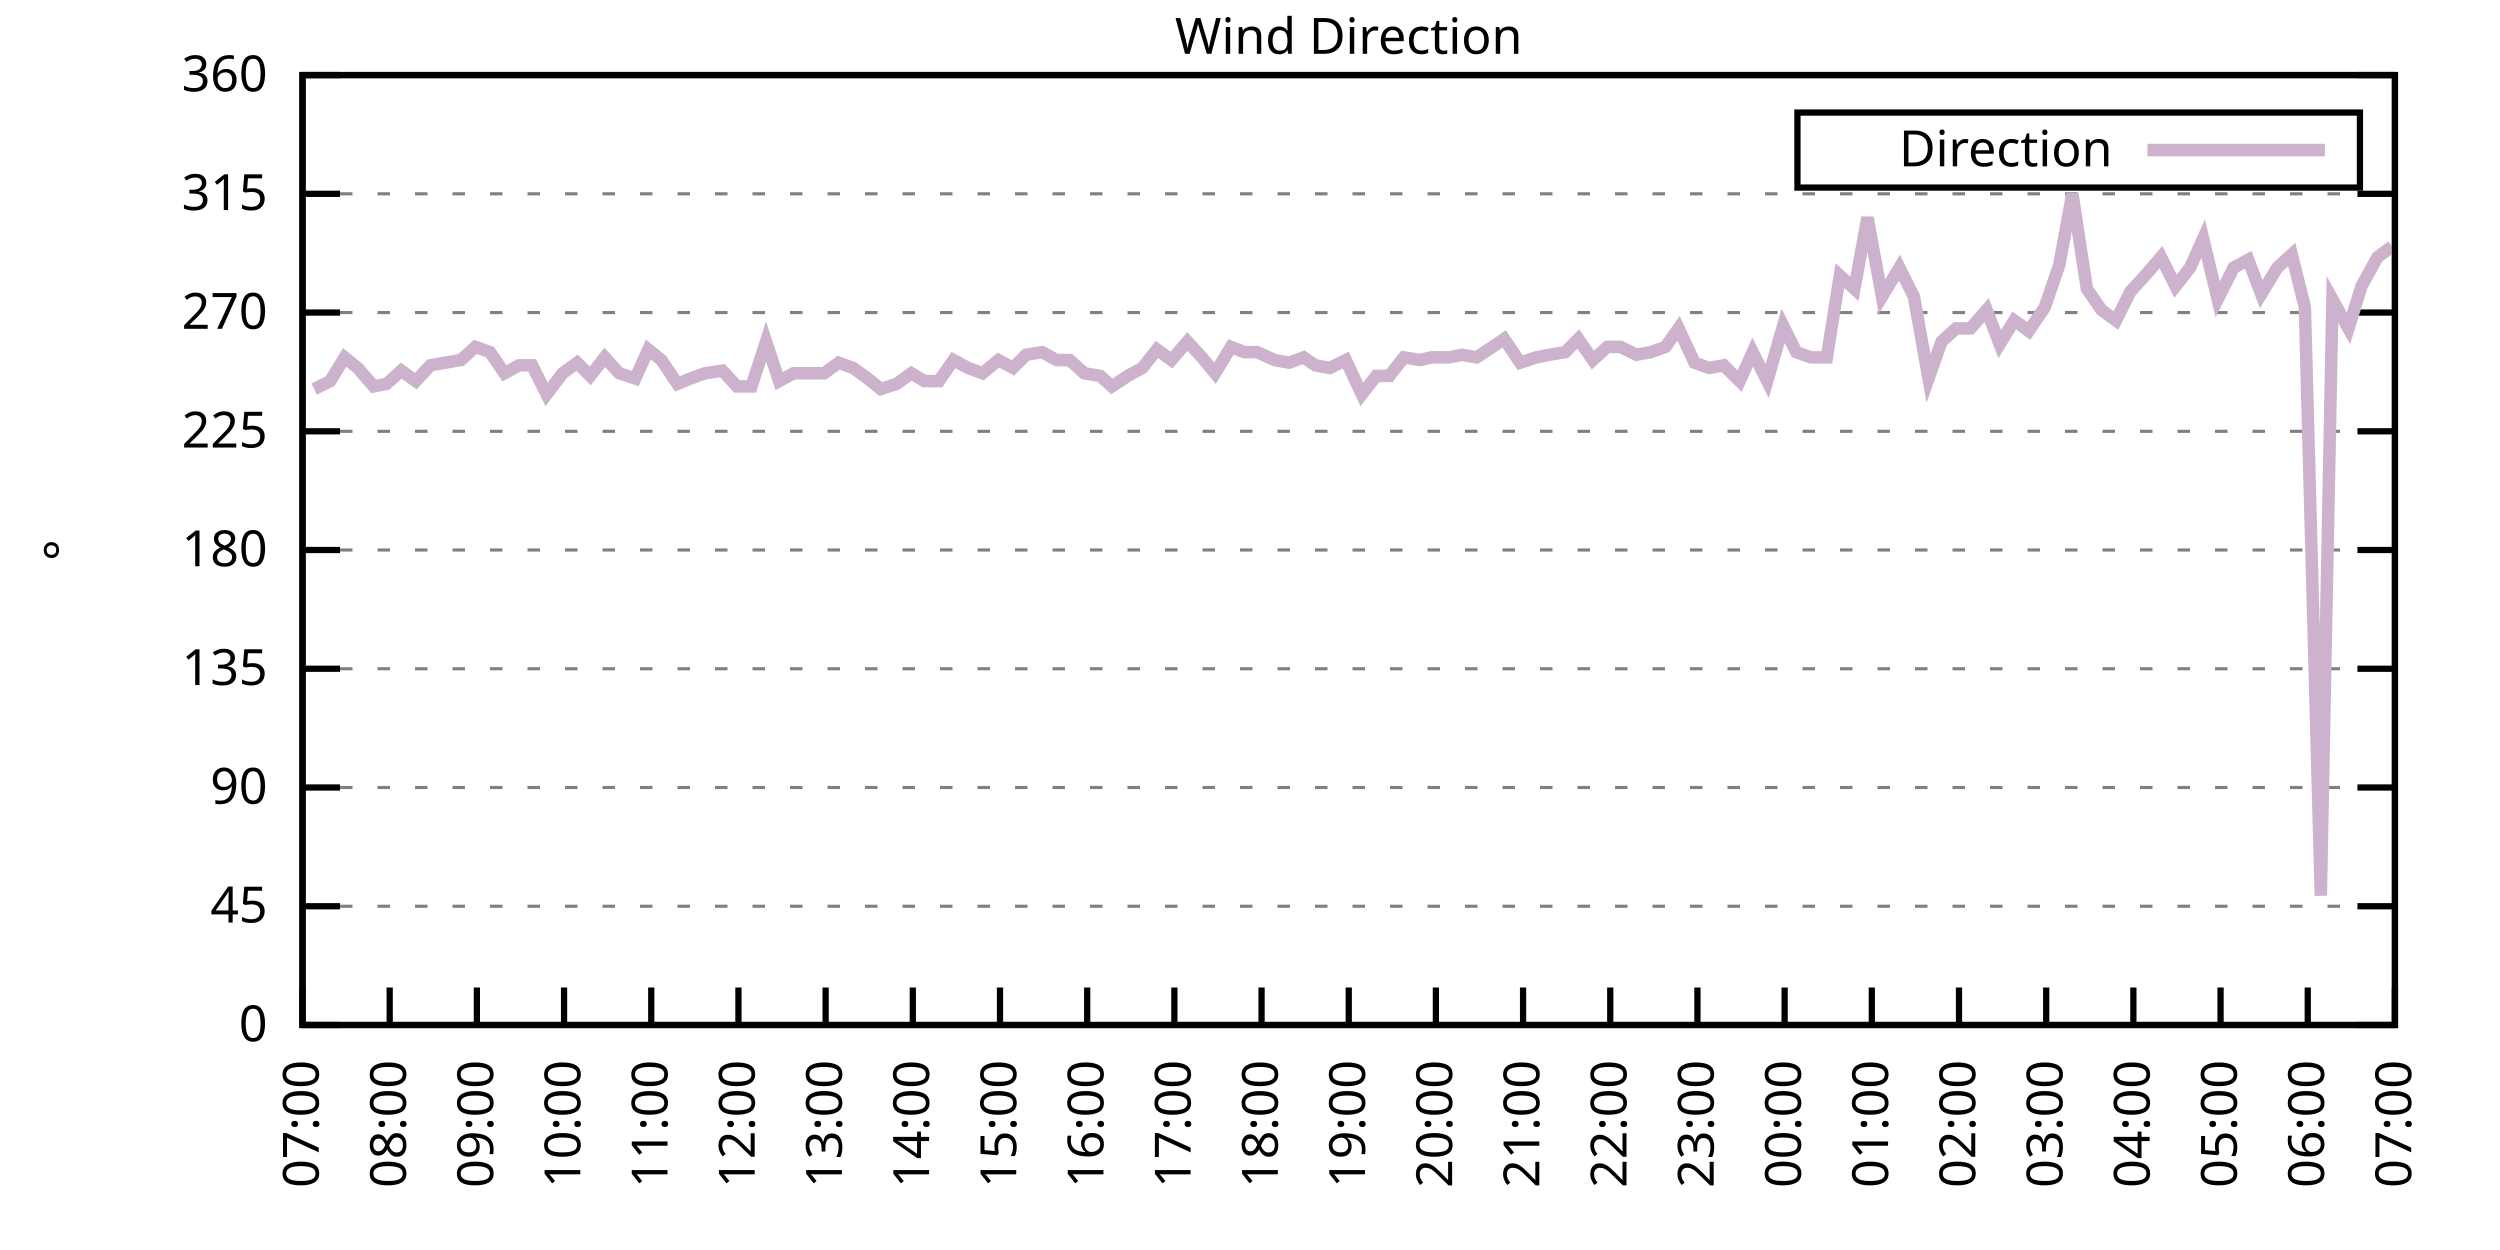
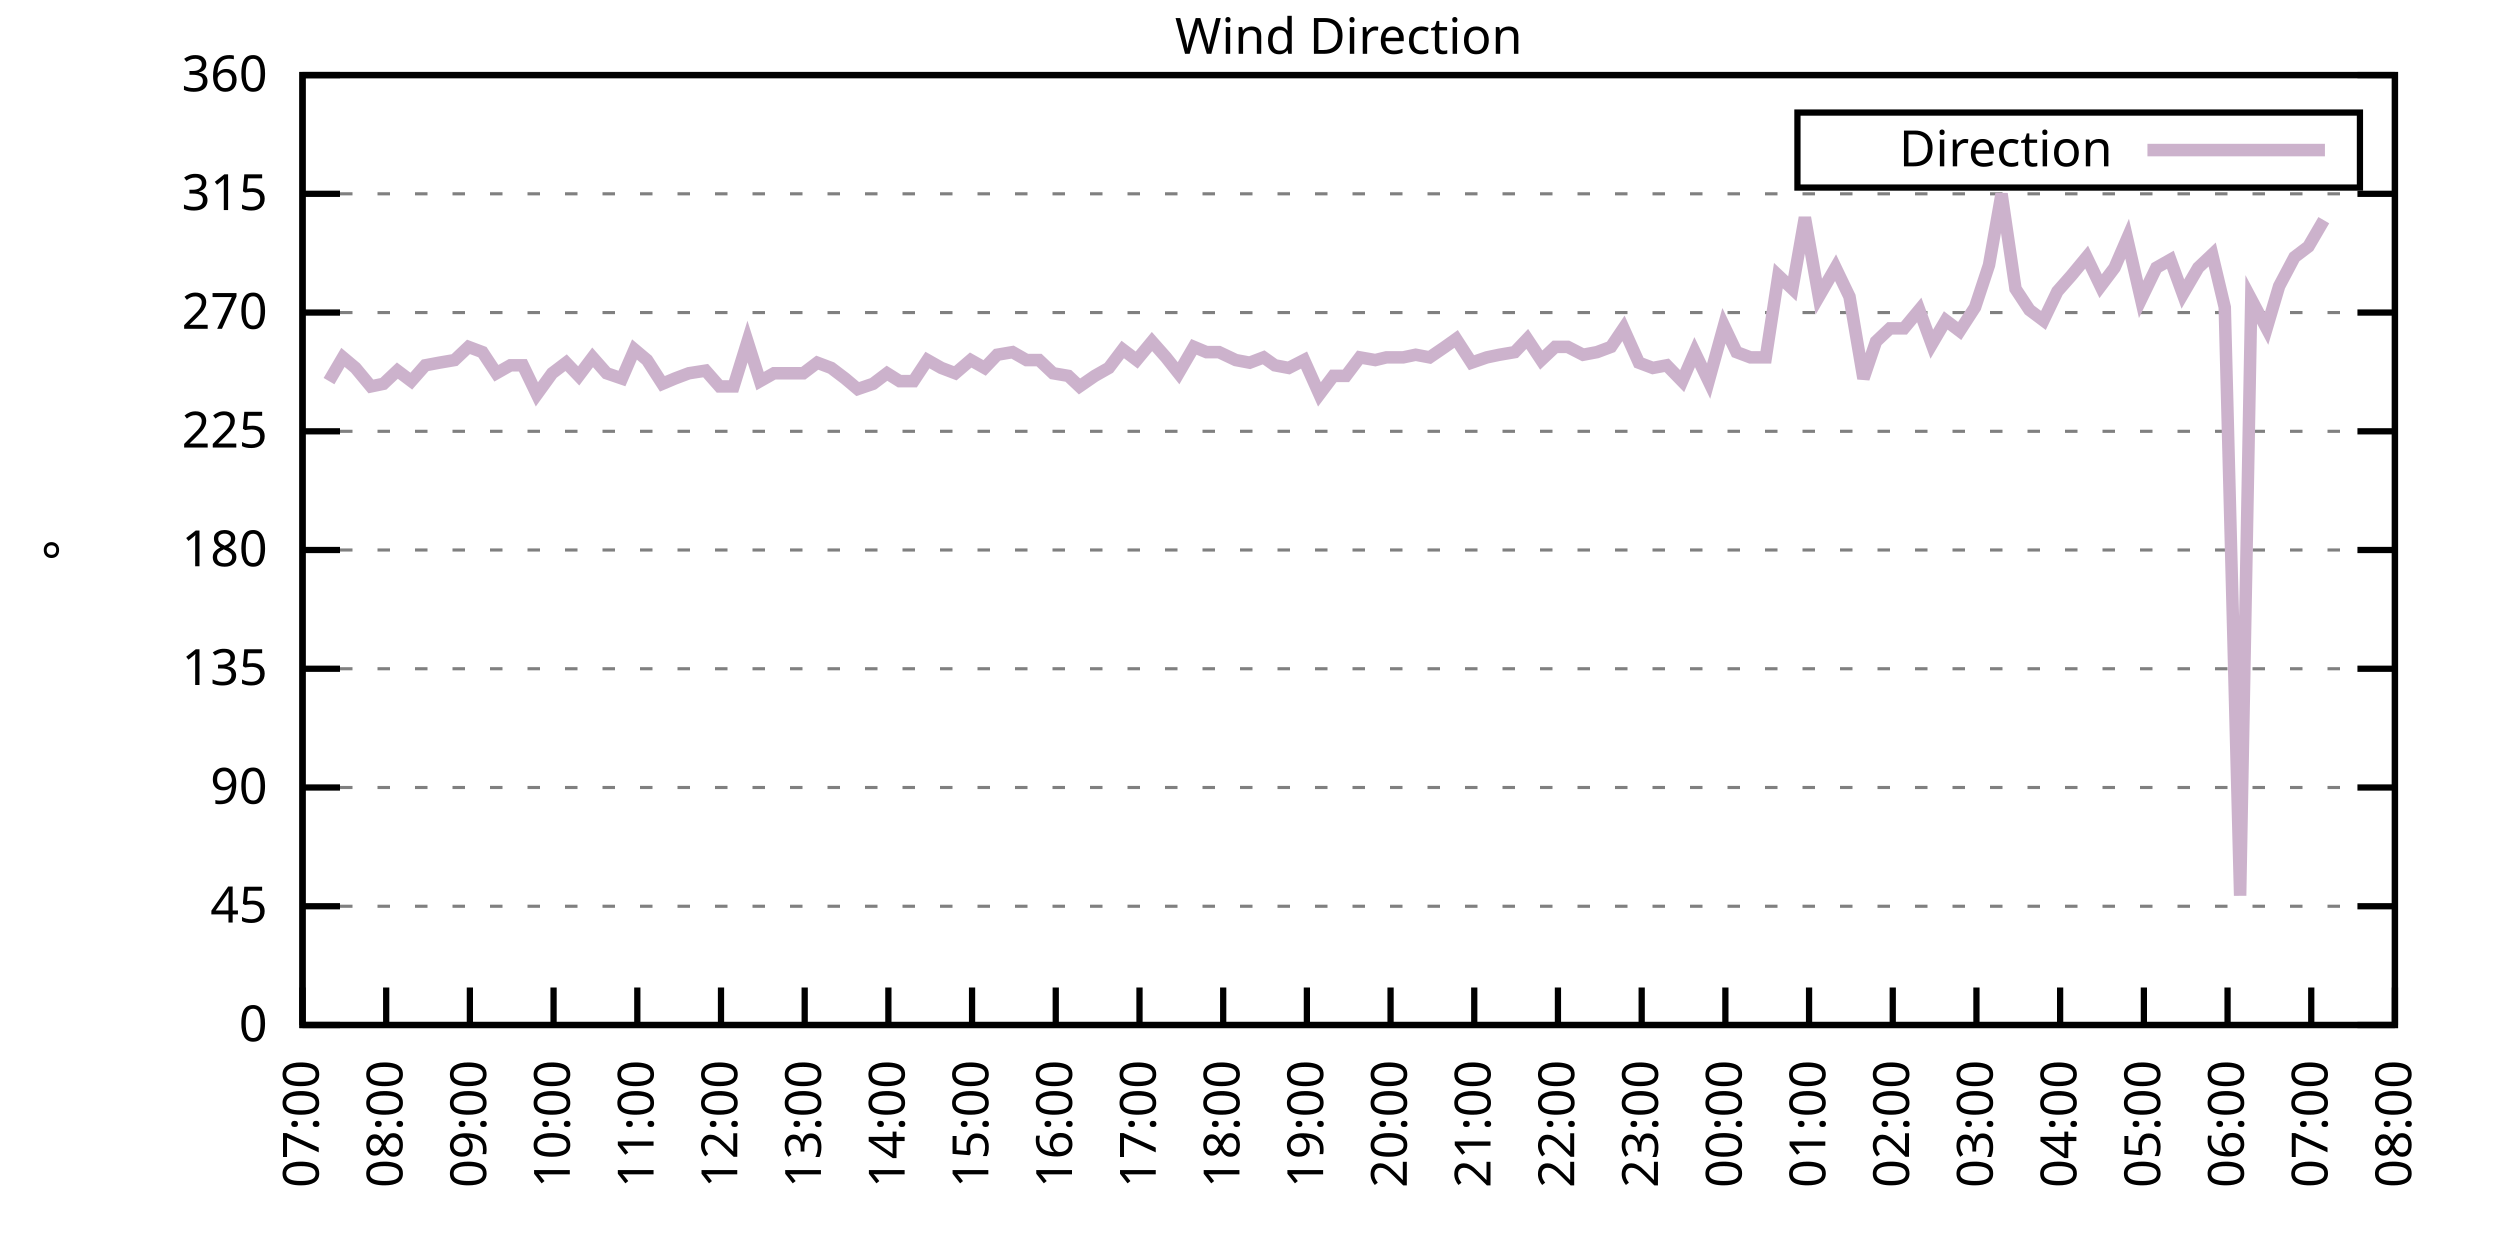
<svg xmlns="http://www.w3.org/2000/svg" xmlns:xlink="http://www.w3.org/1999/xlink" width="400" height="200" viewBox="0 0 400 200">
  <g id="gnuplot_canvas">
    <rect x="0" y="0" width="400" height="200" fill="none" />
    <defs>
      <circle id="gpDot" r="0.5" stroke-width="0.5" stroke="currentColor" />
      <path id="gpPt0" stroke-width="0.333" stroke="currentColor" d="M-1,0 h2 M0,-1 v2" />
      <path id="gpPt1" stroke-width="0.333" stroke="currentColor" d="M-1,-1 L1,1 M1,-1 L-1,1" />
      <path id="gpPt2" stroke-width="0.333" stroke="currentColor" d="M-1,0 L1,0 M0,-1 L0,1 M-1,-1 L1,1 M-1,1 L1,-1" />
      <rect id="gpPt3" stroke-width="0.333" stroke="currentColor" x="-1" y="-1" width="2" height="2" />
      <rect id="gpPt4" stroke-width="0.333" stroke="currentColor" fill="currentColor" x="-1" y="-1" width="2" height="2" />
      <circle id="gpPt5" stroke-width="0.333" stroke="currentColor" cx="0" cy="0" r="1" />
      <use xlink:href="#gpPt5" id="gpPt6" fill="currentColor" stroke="none" />
      <path id="gpPt7" stroke-width="0.333" stroke="currentColor" d="M0,-1.33 L-1.33,0.67 L1.33,0.67 z" />
      <use xlink:href="#gpPt7" id="gpPt8" fill="currentColor" stroke="none" />
      <use xlink:href="#gpPt7" id="gpPt9" stroke="currentColor" transform="rotate(180)" />
      <use xlink:href="#gpPt9" id="gpPt10" fill="currentColor" stroke="none" />
      <use xlink:href="#gpPt3" id="gpPt11" stroke="currentColor" transform="rotate(45)" />
      <use xlink:href="#gpPt11" id="gpPt12" fill="currentColor" stroke="none" />
      <path id="gpPt13" stroke-width="0.333" stroke="currentColor" d="M0,1.330 L1.265,0.411 L0.782,-1.067 L-0.782,-1.076 L-1.265,0.411 z" />
      <use xlink:href="#gpPt13" id="gpPt14" fill="currentColor" stroke="none" />
      <filter id="textbox" filterUnits="objectBoundingBox" x="0" y="0" height="1" width="1">
        <feFlood flood-color="white" flood-opacity="1" result="bgnd" />
        <feComposite in="SourceGraphic" in2="bgnd" operator="atop" />
      </filter>
      <filter id="greybox" filterUnits="objectBoundingBox" x="0" y="0" height="1" width="1">
        <feFlood flood-color="lightgrey" flood-opacity="1" result="grey" />
        <feComposite in="SourceGraphic" in2="grey" operator="atop" />
      </filter>
    </defs>
    <g fill="none" color="white" stroke="currentColor" stroke-width="1.00" stroke-linecap="butt" stroke-linejoin="miter">
</g>
    <g fill="none" color="black" stroke="currentColor" stroke-width="1.00" stroke-linecap="butt" stroke-linejoin="miter">
      <g stroke="none" shape-rendering="crispEdges">
        <polygon fill="rgb(255, 255, 255)" points="48.40,164.00 383.18,164.00 383.18,12.02 48.40,12.02 " />
      </g>
    </g>
    <g fill="none" color="black" stroke="currentColor" stroke-width="1.00" stroke-linecap="butt" stroke-linejoin="miter">
</g>
    <g fill="none" color="black" stroke="black" stroke-width="0.50" stroke-linecap="butt" stroke-linejoin="miter">
</g>
    <g fill="none" color="gray" stroke="currentColor" stroke-width="0.50" stroke-linecap="butt" stroke-linejoin="miter">
      <path stroke="gray" stroke-dasharray="2,4" class="gridline" d="M48.40,164.00 L383.19,164.00  " />
    </g>
    <g fill="none" color="gray" stroke="gray" stroke-width="1.00" stroke-linecap="butt" stroke-linejoin="miter">
</g>
    <g fill="none" color="black" stroke="currentColor" stroke-width="1.00" stroke-linecap="butt" stroke-linejoin="miter">
      <path stroke="black" d="M48.40,164.00 L54.40,164.00 M383.19,164.00 L377.19,164.00  " />
      <g transform="translate(42.80,166.60)" stroke="none" fill="black" font-family="Sans" font-size="8.00" text-anchor="end">
        <text>
          <tspan font-family="Sans"> 0</tspan>
        </text>
      </g>
    </g>
    <g fill="none" color="black" stroke="currentColor" stroke-width="1.00" stroke-linecap="butt" stroke-linejoin="miter">
</g>
    <g fill="none" color="black" stroke="black" stroke-width="0.50" stroke-linecap="butt" stroke-linejoin="miter">
</g>
    <g fill="none" color="gray" stroke="currentColor" stroke-width="0.50" stroke-linecap="butt" stroke-linejoin="miter">
      <path stroke="gray" stroke-dasharray="2,4" class="gridline" d="M48.40,145.00 L383.19,145.00  " />
    </g>
    <g fill="none" color="gray" stroke="gray" stroke-width="1.00" stroke-linecap="butt" stroke-linejoin="miter">
</g>
    <g fill="none" color="black" stroke="currentColor" stroke-width="1.00" stroke-linecap="butt" stroke-linejoin="miter">
      <path stroke="black" d="M48.40,145.00 L54.40,145.00 M383.19,145.00 L377.19,145.00  " />
      <g transform="translate(42.80,147.60)" stroke="none" fill="black" font-family="Sans" font-size="8.00" text-anchor="end">
        <text>
          <tspan font-family="Sans"> 45</tspan>
        </text>
      </g>
    </g>
    <g fill="none" color="black" stroke="currentColor" stroke-width="1.00" stroke-linecap="butt" stroke-linejoin="miter">
</g>
    <g fill="none" color="black" stroke="black" stroke-width="0.50" stroke-linecap="butt" stroke-linejoin="miter">
</g>
    <g fill="none" color="gray" stroke="currentColor" stroke-width="0.50" stroke-linecap="butt" stroke-linejoin="miter">
      <path stroke="gray" stroke-dasharray="2,4" class="gridline" d="M48.40,126.00 L383.19,126.00  " />
    </g>
    <g fill="none" color="gray" stroke="gray" stroke-width="1.00" stroke-linecap="butt" stroke-linejoin="miter">
</g>
    <g fill="none" color="black" stroke="currentColor" stroke-width="1.00" stroke-linecap="butt" stroke-linejoin="miter">
      <path stroke="black" d="M48.40,126.00 L54.40,126.00 M383.19,126.00 L377.19,126.00  " />
      <g transform="translate(42.80,128.60)" stroke="none" fill="black" font-family="Sans" font-size="8.00" text-anchor="end">
        <text>
          <tspan font-family="Sans"> 90</tspan>
        </text>
      </g>
    </g>
    <g fill="none" color="black" stroke="currentColor" stroke-width="1.00" stroke-linecap="butt" stroke-linejoin="miter">
</g>
    <g fill="none" color="black" stroke="black" stroke-width="0.50" stroke-linecap="butt" stroke-linejoin="miter">
</g>
    <g fill="none" color="gray" stroke="currentColor" stroke-width="0.50" stroke-linecap="butt" stroke-linejoin="miter">
      <path stroke="gray" stroke-dasharray="2,4" class="gridline" d="M48.40,107.00 L383.19,107.00  " />
    </g>
    <g fill="none" color="gray" stroke="gray" stroke-width="1.00" stroke-linecap="butt" stroke-linejoin="miter">
</g>
    <g fill="none" color="black" stroke="currentColor" stroke-width="1.00" stroke-linecap="butt" stroke-linejoin="miter">
      <path stroke="black" d="M48.40,107.00 L54.40,107.00 M383.19,107.00 L377.19,107.00  " />
      <g transform="translate(42.80,109.60)" stroke="none" fill="black" font-family="Sans" font-size="8.00" text-anchor="end">
        <text>
          <tspan font-family="Sans"> 135</tspan>
        </text>
      </g>
    </g>
    <g fill="none" color="black" stroke="currentColor" stroke-width="1.00" stroke-linecap="butt" stroke-linejoin="miter">
</g>
    <g fill="none" color="black" stroke="black" stroke-width="0.50" stroke-linecap="butt" stroke-linejoin="miter">
</g>
    <g fill="none" color="gray" stroke="currentColor" stroke-width="0.50" stroke-linecap="butt" stroke-linejoin="miter">
      <path stroke="gray" stroke-dasharray="2,4" class="gridline" d="M48.40,88.00 L383.19,88.00  " />
    </g>
    <g fill="none" color="gray" stroke="gray" stroke-width="1.00" stroke-linecap="butt" stroke-linejoin="miter">
</g>
    <g fill="none" color="black" stroke="currentColor" stroke-width="1.00" stroke-linecap="butt" stroke-linejoin="miter">
      <path stroke="black" d="M48.40,88.00 L54.40,88.00 M383.19,88.00 L377.19,88.00  " />
      <g transform="translate(42.80,90.60)" stroke="none" fill="black" font-family="Sans" font-size="8.00" text-anchor="end">
        <text>
          <tspan font-family="Sans"> 180</tspan>
        </text>
      </g>
    </g>
    <g fill="none" color="black" stroke="currentColor" stroke-width="1.00" stroke-linecap="butt" stroke-linejoin="miter">
</g>
    <g fill="none" color="black" stroke="black" stroke-width="0.50" stroke-linecap="butt" stroke-linejoin="miter">
</g>
    <g fill="none" color="gray" stroke="currentColor" stroke-width="0.50" stroke-linecap="butt" stroke-linejoin="miter">
      <path stroke="gray" stroke-dasharray="2,4" class="gridline" d="M48.40,69.01 L383.19,69.01  " />
    </g>
    <g fill="none" color="gray" stroke="gray" stroke-width="1.00" stroke-linecap="butt" stroke-linejoin="miter">
</g>
    <g fill="none" color="black" stroke="currentColor" stroke-width="1.00" stroke-linecap="butt" stroke-linejoin="miter">
      <path stroke="black" d="M48.40,69.01 L54.40,69.01 M383.19,69.01 L377.19,69.01  " />
      <g transform="translate(42.80,71.61)" stroke="none" fill="black" font-family="Sans" font-size="8.00" text-anchor="end">
        <text>
          <tspan font-family="Sans"> 225</tspan>
        </text>
      </g>
    </g>
    <g fill="none" color="black" stroke="currentColor" stroke-width="1.00" stroke-linecap="butt" stroke-linejoin="miter">
</g>
    <g fill="none" color="black" stroke="black" stroke-width="0.50" stroke-linecap="butt" stroke-linejoin="miter">
</g>
    <g fill="none" color="gray" stroke="currentColor" stroke-width="0.50" stroke-linecap="butt" stroke-linejoin="miter">
      <path stroke="gray" stroke-dasharray="2,4" class="gridline" d="M48.40,50.01 L383.19,50.01  " />
    </g>
    <g fill="none" color="gray" stroke="gray" stroke-width="1.00" stroke-linecap="butt" stroke-linejoin="miter">
</g>
    <g fill="none" color="black" stroke="currentColor" stroke-width="1.00" stroke-linecap="butt" stroke-linejoin="miter">
      <path stroke="black" d="M48.40,50.01 L54.40,50.01 M383.19,50.01 L377.19,50.01  " />
      <g transform="translate(42.80,52.61)" stroke="none" fill="black" font-family="Sans" font-size="8.00" text-anchor="end">
        <text>
          <tspan font-family="Sans"> 270</tspan>
        </text>
      </g>
    </g>
    <g fill="none" color="black" stroke="currentColor" stroke-width="1.00" stroke-linecap="butt" stroke-linejoin="miter">
</g>
    <g fill="none" color="black" stroke="black" stroke-width="0.50" stroke-linecap="butt" stroke-linejoin="miter">
</g>
    <g fill="none" color="gray" stroke="currentColor" stroke-width="0.50" stroke-linecap="butt" stroke-linejoin="miter">
      <path stroke="gray" stroke-dasharray="2,4" class="gridline" d="M48.40,31.01 L383.19,31.01  " />
    </g>
    <g fill="none" color="gray" stroke="gray" stroke-width="1.00" stroke-linecap="butt" stroke-linejoin="miter">
</g>
    <g fill="none" color="black" stroke="currentColor" stroke-width="1.00" stroke-linecap="butt" stroke-linejoin="miter">
      <path stroke="black" d="M48.40,31.01 L54.40,31.01 M383.19,31.01 L377.19,31.01  " />
      <g transform="translate(42.80,33.61)" stroke="none" fill="black" font-family="Sans" font-size="8.00" text-anchor="end">
        <text>
          <tspan font-family="Sans"> 315</tspan>
        </text>
      </g>
    </g>
    <g fill="none" color="black" stroke="currentColor" stroke-width="1.00" stroke-linecap="butt" stroke-linejoin="miter">
</g>
    <g fill="none" color="black" stroke="black" stroke-width="0.50" stroke-linecap="butt" stroke-linejoin="miter">
</g>
    <g fill="none" color="gray" stroke="currentColor" stroke-width="0.50" stroke-linecap="butt" stroke-linejoin="miter">
      <path stroke="gray" stroke-dasharray="2,4" class="gridline" d="M48.40,12.01 L383.19,12.01  " />
    </g>
    <g fill="none" color="gray" stroke="gray" stroke-width="1.00" stroke-linecap="butt" stroke-linejoin="miter">
</g>
    <g fill="none" color="black" stroke="currentColor" stroke-width="1.00" stroke-linecap="butt" stroke-linejoin="miter">
      <path stroke="black" d="M48.40,12.01 L54.40,12.01 M383.19,12.01 L377.19,12.01  " />
      <g transform="translate(42.80,14.61)" stroke="none" fill="black" font-family="Sans" font-size="8.00" text-anchor="end">
        <text>
          <tspan font-family="Sans"> 360</tspan>
        </text>
      </g>
    </g>
    <g fill="none" color="black" stroke="currentColor" stroke-width="1.00" stroke-linecap="butt" stroke-linejoin="miter">
      <path stroke="black" d="M48.40,164.00 L48.40,158.00  " />
      <g transform="translate(51.00,169.60) rotate(270.00)" stroke="none" fill="black" font-family="Sans" font-size="8.00" text-anchor="end">
        <text>
          <tspan font-family="Sans">07:00</tspan>
        </text>
      </g>
    </g>
    <g fill="none" color="black" stroke="currentColor" stroke-width="1.00" stroke-linecap="butt" stroke-linejoin="miter">
-       <path stroke="black" d="M62.35,164.00 L62.35,158.00  " />
-       <g transform="translate(64.95,169.60) rotate(270.00)" stroke="none" fill="black" font-family="Sans" font-size="8.00" text-anchor="end">
+       <path stroke="black" d="M61.79,164.00 L61.79,158.00  " />
+       <g transform="translate(64.39,169.60) rotate(270.00)" stroke="none" fill="black" font-family="Sans" font-size="8.00" text-anchor="end">
        <text>
          <tspan font-family="Sans">08:00</tspan>
        </text>
      </g>
    </g>
    <g fill="none" color="black" stroke="currentColor" stroke-width="1.00" stroke-linecap="butt" stroke-linejoin="miter">
-       <path stroke="black" d="M76.30,164.00 L76.30,158.00  " />
-       <g transform="translate(78.90,169.60) rotate(270.00)" stroke="none" fill="black" font-family="Sans" font-size="8.00" text-anchor="end">
+       <path stroke="black" d="M75.18,164.00 L75.18,158.00  " />
+       <g transform="translate(77.78,169.60) rotate(270.00)" stroke="none" fill="black" font-family="Sans" font-size="8.00" text-anchor="end">
        <text>
          <tspan font-family="Sans">09:00</tspan>
        </text>
      </g>
    </g>
    <g fill="none" color="black" stroke="currentColor" stroke-width="1.00" stroke-linecap="butt" stroke-linejoin="miter">
-       <path stroke="black" d="M90.25,164.00 L90.25,158.00  " />
-       <g transform="translate(92.85,169.60) rotate(270.00)" stroke="none" fill="black" font-family="Sans" font-size="8.00" text-anchor="end">
+       <path stroke="black" d="M88.57,164.00 L88.57,158.00  " />
+       <g transform="translate(91.17,169.60) rotate(270.00)" stroke="none" fill="black" font-family="Sans" font-size="8.00" text-anchor="end">
        <text>
          <tspan font-family="Sans">10:00</tspan>
        </text>
      </g>
    </g>
    <g fill="none" color="black" stroke="currentColor" stroke-width="1.00" stroke-linecap="butt" stroke-linejoin="miter">
-       <path stroke="black" d="M104.20,164.00 L104.20,158.00  " />
-       <g transform="translate(106.80,169.60) rotate(270.00)" stroke="none" fill="black" font-family="Sans" font-size="8.00" text-anchor="end">
+       <path stroke="black" d="M101.97,164.00 L101.97,158.00  " />
+       <g transform="translate(104.57,169.60) rotate(270.00)" stroke="none" fill="black" font-family="Sans" font-size="8.00" text-anchor="end">
        <text>
          <tspan font-family="Sans">11:00</tspan>
        </text>
      </g>
    </g>
    <g fill="none" color="black" stroke="currentColor" stroke-width="1.00" stroke-linecap="butt" stroke-linejoin="miter">
-       <path stroke="black" d="M118.15,164.00 L118.15,158.00  " />
-       <g transform="translate(120.75,169.60) rotate(270.00)" stroke="none" fill="black" font-family="Sans" font-size="8.00" text-anchor="end">
+       <path stroke="black" d="M115.36,164.00 L115.36,158.00  " />
+       <g transform="translate(117.96,169.60) rotate(270.00)" stroke="none" fill="black" font-family="Sans" font-size="8.00" text-anchor="end">
        <text>
          <tspan font-family="Sans">12:00</tspan>
        </text>
      </g>
    </g>
    <g fill="none" color="black" stroke="currentColor" stroke-width="1.00" stroke-linecap="butt" stroke-linejoin="miter">
-       <path stroke="black" d="M132.10,164.00 L132.10,158.00  " />
-       <g transform="translate(134.70,169.60) rotate(270.00)" stroke="none" fill="black" font-family="Sans" font-size="8.00" text-anchor="end">
+       <path stroke="black" d="M128.75,164.00 L128.75,158.00  " />
+       <g transform="translate(131.35,169.60) rotate(270.00)" stroke="none" fill="black" font-family="Sans" font-size="8.00" text-anchor="end">
        <text>
          <tspan font-family="Sans">13:00</tspan>
        </text>
      </g>
    </g>
    <g fill="none" color="black" stroke="currentColor" stroke-width="1.00" stroke-linecap="butt" stroke-linejoin="miter">
-       <path stroke="black" d="M146.05,164.00 L146.05,158.00  " />
-       <g transform="translate(148.65,169.60) rotate(270.00)" stroke="none" fill="black" font-family="Sans" font-size="8.00" text-anchor="end">
+       <path stroke="black" d="M142.14,164.00 L142.14,158.00  " />
+       <g transform="translate(144.74,169.60) rotate(270.00)" stroke="none" fill="black" font-family="Sans" font-size="8.00" text-anchor="end">
        <text>
          <tspan font-family="Sans">14:00</tspan>
        </text>
      </g>
    </g>
    <g fill="none" color="black" stroke="currentColor" stroke-width="1.00" stroke-linecap="butt" stroke-linejoin="miter">
-       <path stroke="black" d="M160.00,164.00 L160.00,158.00  " />
-       <g transform="translate(162.60,169.60) rotate(270.00)" stroke="none" fill="black" font-family="Sans" font-size="8.00" text-anchor="end">
+       <path stroke="black" d="M155.53,164.00 L155.53,158.00  " />
+       <g transform="translate(158.13,169.60) rotate(270.00)" stroke="none" fill="black" font-family="Sans" font-size="8.00" text-anchor="end">
        <text>
          <tspan font-family="Sans">15:00</tspan>
        </text>
      </g>
    </g>
    <g fill="none" color="black" stroke="currentColor" stroke-width="1.00" stroke-linecap="butt" stroke-linejoin="miter">
-       <path stroke="black" d="M173.95,164.00 L173.95,158.00  " />
-       <g transform="translate(176.55,169.60) rotate(270.00)" stroke="none" fill="black" font-family="Sans" font-size="8.00" text-anchor="end">
+       <path stroke="black" d="M168.92,164.00 L168.92,158.00  " />
+       <g transform="translate(171.52,169.60) rotate(270.00)" stroke="none" fill="black" font-family="Sans" font-size="8.00" text-anchor="end">
        <text>
          <tspan font-family="Sans">16:00</tspan>
        </text>
      </g>
    </g>
    <g fill="none" color="black" stroke="currentColor" stroke-width="1.00" stroke-linecap="butt" stroke-linejoin="miter">
-       <path stroke="black" d="M187.90,164.00 L187.90,158.00  " />
-       <g transform="translate(190.50,169.60) rotate(270.00)" stroke="none" fill="black" font-family="Sans" font-size="8.00" text-anchor="end">
+       <path stroke="black" d="M182.32,164.00 L182.32,158.00  " />
+       <g transform="translate(184.92,169.60) rotate(270.00)" stroke="none" fill="black" font-family="Sans" font-size="8.00" text-anchor="end">
        <text>
          <tspan font-family="Sans">17:00</tspan>
        </text>
      </g>
    </g>
    <g fill="none" color="black" stroke="currentColor" stroke-width="1.00" stroke-linecap="butt" stroke-linejoin="miter">
-       <path stroke="black" d="M201.85,164.00 L201.85,158.00  " />
-       <g transform="translate(204.45,169.60) rotate(270.00)" stroke="none" fill="black" font-family="Sans" font-size="8.00" text-anchor="end">
+       <path stroke="black" d="M195.71,164.00 L195.71,158.00  " />
+       <g transform="translate(198.31,169.60) rotate(270.00)" stroke="none" fill="black" font-family="Sans" font-size="8.00" text-anchor="end">
        <text>
          <tspan font-family="Sans">18:00</tspan>
        </text>
      </g>
    </g>
    <g fill="none" color="black" stroke="currentColor" stroke-width="1.00" stroke-linecap="butt" stroke-linejoin="miter">
-       <path stroke="black" d="M215.80,164.00 L215.80,158.00  " />
-       <g transform="translate(218.40,169.60) rotate(270.00)" stroke="none" fill="black" font-family="Sans" font-size="8.00" text-anchor="end">
+       <path stroke="black" d="M209.10,164.00 L209.10,158.00  " />
+       <g transform="translate(211.70,169.60) rotate(270.00)" stroke="none" fill="black" font-family="Sans" font-size="8.00" text-anchor="end">
        <text>
          <tspan font-family="Sans">19:00</tspan>
        </text>
      </g>
    </g>
    <g fill="none" color="black" stroke="currentColor" stroke-width="1.00" stroke-linecap="butt" stroke-linejoin="miter">
-       <path stroke="black" d="M229.74,164.00 L229.74,158.00  " />
-       <g transform="translate(232.34,169.60) rotate(270.00)" stroke="none" fill="black" font-family="Sans" font-size="8.00" text-anchor="end">
+       <path stroke="black" d="M222.49,164.00 L222.49,158.00  " />
+       <g transform="translate(225.09,169.60) rotate(270.00)" stroke="none" fill="black" font-family="Sans" font-size="8.00" text-anchor="end">
        <text>
          <tspan font-family="Sans">20:00</tspan>
        </text>
      </g>
    </g>
    <g fill="none" color="black" stroke="currentColor" stroke-width="1.00" stroke-linecap="butt" stroke-linejoin="miter">
-       <path stroke="black" d="M243.69,164.00 L243.69,158.00  " />
-       <g transform="translate(246.29,169.60) rotate(270.00)" stroke="none" fill="black" font-family="Sans" font-size="8.00" text-anchor="end">
+       <path stroke="black" d="M235.88,164.00 L235.88,158.00  " />
+       <g transform="translate(238.48,169.60) rotate(270.00)" stroke="none" fill="black" font-family="Sans" font-size="8.00" text-anchor="end">
        <text>
          <tspan font-family="Sans">21:00</tspan>
        </text>
      </g>
    </g>
    <g fill="none" color="black" stroke="currentColor" stroke-width="1.00" stroke-linecap="butt" stroke-linejoin="miter">
-       <path stroke="black" d="M257.64,164.00 L257.64,158.00  " />
-       <g transform="translate(260.24,169.60) rotate(270.00)" stroke="none" fill="black" font-family="Sans" font-size="8.00" text-anchor="end">
+       <path stroke="black" d="M249.27,164.00 L249.27,158.00  " />
+       <g transform="translate(251.87,169.60) rotate(270.00)" stroke="none" fill="black" font-family="Sans" font-size="8.00" text-anchor="end">
        <text>
          <tspan font-family="Sans">22:00</tspan>
        </text>
      </g>
    </g>
    <g fill="none" color="black" stroke="currentColor" stroke-width="1.00" stroke-linecap="butt" stroke-linejoin="miter">
-       <path stroke="black" d="M271.59,164.00 L271.59,158.00  " />
-       <g transform="translate(274.19,169.60) rotate(270.00)" stroke="none" fill="black" font-family="Sans" font-size="8.00" text-anchor="end">
+       <path stroke="black" d="M262.67,164.00 L262.67,158.00  " />
+       <g transform="translate(265.27,169.60) rotate(270.00)" stroke="none" fill="black" font-family="Sans" font-size="8.00" text-anchor="end">
        <text>
          <tspan font-family="Sans">23:00</tspan>
        </text>
      </g>
    </g>
    <g fill="none" color="black" stroke="currentColor" stroke-width="1.00" stroke-linecap="butt" stroke-linejoin="miter">
-       <path stroke="black" d="M285.54,164.00 L285.54,158.00  " />
-       <g transform="translate(288.14,169.60) rotate(270.00)" stroke="none" fill="black" font-family="Sans" font-size="8.00" text-anchor="end">
+       <path stroke="black" d="M276.06,164.00 L276.06,158.00  " />
+       <g transform="translate(278.66,169.60) rotate(270.00)" stroke="none" fill="black" font-family="Sans" font-size="8.00" text-anchor="end">
        <text>
          <tspan font-family="Sans">00:00</tspan>
        </text>
      </g>
    </g>
    <g fill="none" color="black" stroke="currentColor" stroke-width="1.00" stroke-linecap="butt" stroke-linejoin="miter">
-       <path stroke="black" d="M299.49,164.00 L299.49,158.00  " />
-       <g transform="translate(302.09,169.60) rotate(270.00)" stroke="none" fill="black" font-family="Sans" font-size="8.00" text-anchor="end">
+       <path stroke="black" d="M289.45,164.00 L289.45,158.00  " />
+       <g transform="translate(292.05,169.60) rotate(270.00)" stroke="none" fill="black" font-family="Sans" font-size="8.00" text-anchor="end">
        <text>
          <tspan font-family="Sans">01:00</tspan>
        </text>
      </g>
    </g>
    <g fill="none" color="black" stroke="currentColor" stroke-width="1.00" stroke-linecap="butt" stroke-linejoin="miter">
-       <path stroke="black" d="M313.44,164.00 L313.44,158.00  " />
-       <g transform="translate(316.04,169.60) rotate(270.00)" stroke="none" fill="black" font-family="Sans" font-size="8.00" text-anchor="end">
+       <path stroke="black" d="M302.84,164.00 L302.84,158.00  " />
+       <g transform="translate(305.44,169.60) rotate(270.00)" stroke="none" fill="black" font-family="Sans" font-size="8.00" text-anchor="end">
        <text>
          <tspan font-family="Sans">02:00</tspan>
        </text>
      </g>
    </g>
    <g fill="none" color="black" stroke="currentColor" stroke-width="1.00" stroke-linecap="butt" stroke-linejoin="miter">
-       <path stroke="black" d="M327.39,164.00 L327.39,158.00  " />
-       <g transform="translate(329.99,169.60) rotate(270.00)" stroke="none" fill="black" font-family="Sans" font-size="8.00" text-anchor="end">
+       <path stroke="black" d="M316.23,164.00 L316.23,158.00  " />
+       <g transform="translate(318.83,169.60) rotate(270.00)" stroke="none" fill="black" font-family="Sans" font-size="8.00" text-anchor="end">
        <text>
          <tspan font-family="Sans">03:00</tspan>
        </text>
      </g>
    </g>
    <g fill="none" color="black" stroke="currentColor" stroke-width="1.00" stroke-linecap="butt" stroke-linejoin="miter">
-       <path stroke="black" d="M341.34,164.00 L341.34,158.00  " />
-       <g transform="translate(343.94,169.60) rotate(270.00)" stroke="none" fill="black" font-family="Sans" font-size="8.00" text-anchor="end">
+       <path stroke="black" d="M329.62,164.00 L329.62,158.00  " />
+       <g transform="translate(332.22,169.60) rotate(270.00)" stroke="none" fill="black" font-family="Sans" font-size="8.00" text-anchor="end">
        <text>
          <tspan font-family="Sans">04:00</tspan>
        </text>
      </g>
    </g>
    <g fill="none" color="black" stroke="currentColor" stroke-width="1.00" stroke-linecap="butt" stroke-linejoin="miter">
-       <path stroke="black" d="M355.29,164.00 L355.29,158.00  " />
-       <g transform="translate(357.89,169.60) rotate(270.00)" stroke="none" fill="black" font-family="Sans" font-size="8.00" text-anchor="end">
+       <path stroke="black" d="M343.02,164.00 L343.02,158.00  " />
+       <g transform="translate(345.62,169.60) rotate(270.00)" stroke="none" fill="black" font-family="Sans" font-size="8.00" text-anchor="end">
        <text>
          <tspan font-family="Sans">05:00</tspan>
        </text>
      </g>
    </g>
    <g fill="none" color="black" stroke="currentColor" stroke-width="1.00" stroke-linecap="butt" stroke-linejoin="miter">
-       <path stroke="black" d="M369.24,164.00 L369.24,158.00  " />
-       <g transform="translate(371.84,169.60) rotate(270.00)" stroke="none" fill="black" font-family="Sans" font-size="8.00" text-anchor="end">
+       <path stroke="black" d="M356.41,164.00 L356.41,158.00  " />
+       <g transform="translate(359.01,169.60) rotate(270.00)" stroke="none" fill="black" font-family="Sans" font-size="8.00" text-anchor="end">
        <text>
          <tspan font-family="Sans">06:00</tspan>
+         </text>
+       </g>
+     </g>
+     <g fill="none" color="black" stroke="currentColor" stroke-width="1.00" stroke-linecap="butt" stroke-linejoin="miter">
+       <path stroke="black" d="M369.80,164.00 L369.80,158.00  " />
+       <g transform="translate(372.40,169.60) rotate(270.00)" stroke="none" fill="black" font-family="Sans" font-size="8.00" text-anchor="end">
+         <text>
+           <tspan font-family="Sans">07:00</tspan>
        </text>
      </g>
    </g>
    <g fill="none" color="black" stroke="currentColor" stroke-width="1.00" stroke-linecap="butt" stroke-linejoin="miter">
      <path stroke="black" d="M383.19,164.00 L383.19,158.00  " />
      <g transform="translate(385.79,169.60) rotate(270.00)" stroke="none" fill="black" font-family="Sans" font-size="8.00" text-anchor="end">
        <text>
-           <tspan font-family="Sans">07:00</tspan>
+           <tspan font-family="Sans">08:00</tspan>
        </text>
      </g>
    </g>
    <g fill="none" color="black" stroke="currentColor" stroke-width="1.00" stroke-linecap="butt" stroke-linejoin="miter">
</g>
    <g fill="none" color="black" stroke="currentColor" stroke-width="1.00" stroke-linecap="butt" stroke-linejoin="miter">
      <path stroke="black" d="M48.40,12.01 L48.40,164.00 L383.19,164.00 L383.19,12.01 L48.40,12.01 Z  " />
    </g>
    <g fill="none" color="black" stroke="currentColor" stroke-width="1.00" stroke-linecap="butt" stroke-linejoin="miter">
</g>
    <g fill="none" color="black" stroke="currentColor" stroke-width="1.00" stroke-linecap="butt" stroke-linejoin="miter">
      <path stroke="black" d="M287.59,30.01 L287.59,18.01 L377.59,18.01 L377.59,30.01 L287.59,30.01 Z  " />
    </g>
    <g id="Wind_direction_plot_1">
      <g fill="none" color="white" stroke="black" stroke-width="2.00" stroke-linecap="butt" stroke-linejoin="miter">
</g>
      <g fill="none" color="black" stroke="currentColor" stroke-width="2.00" stroke-linecap="butt" stroke-linejoin="miter">
        <g transform="translate(337.99,26.61)" stroke="none" fill="black" font-family="Sans" font-size="8.00" text-anchor="end">
          <text>
            <tspan font-family="Sans">Direction</tspan>
          </text>
        </g>
      </g>
      <g fill="none" color="black" stroke="currentColor" stroke-width="2.00" stroke-linecap="butt" stroke-linejoin="miter">
-         <path stroke="rgb(204, 178, 204)" d="M343.59,24.01 L371.99,24.01 M50.26,62.25 L52.82,60.98 L55.14,57.18 L57.23,58.87 L59.79,61.83 L61.88,61.41   L64.21,59.30 L66.53,60.98 L68.86,58.45 L71.18,58.03 L73.74,57.61 L76.07,55.50 L78.39,56.34 L80.72,59.72   L83.04,58.45 L85.13,58.45 L87.46,63.10 L90.02,59.72 L92.34,58.03 L94.43,60.14 L96.76,57.18 L99.08,59.72   L101.64,60.56 L103.73,55.92 L105.83,57.61 L108.38,61.41 L110.48,60.56 L112.80,59.72 L115.59,59.30 L117.92,61.83   L120.24,61.83 L122.57,54.65 L124.66,60.98 L126.98,59.72 L129.54,59.72 L131.87,59.72 L134.19,58.03 L136.51,58.87   L138.84,60.56 L140.93,62.25 L143.49,61.41 L145.81,59.72 L147.91,60.98 L150.23,60.98 L152.56,57.61 L154.88,58.87   L157.21,59.72 L159.76,57.61 L162.09,58.87 L164.18,56.76 L166.74,56.34 L169.06,57.61 L171.16,57.61 L173.48,59.72   L176.04,60.14 L177.90,61.83 L180.46,60.14 L182.78,58.87 L185.11,55.92 L187.43,57.61 L189.99,54.65 L192.31,57.18   L194.41,59.72 L196.96,55.50 L199.06,56.34 L201.15,56.34 L203.94,57.61 L206.26,58.03 L208.59,57.18 L210.45,58.45   L212.77,58.87 L215.33,57.61 L217.89,63.10 L220.21,60.14 L222.30,60.14 L224.63,57.18 L227.19,57.61 L229.05,57.18   L231.84,57.18 L233.93,56.76 L236.25,57.18 L238.81,55.50 L240.67,54.23 L243.23,58.03 L245.79,57.18 L247.88,56.76   L250.44,56.34 L252.53,54.23 L254.85,57.61 L257.18,55.50 L259.27,55.50 L261.83,56.76 L264.15,56.34 L266.48,55.50   L268.57,52.54 L271.13,58.03 L273.45,58.87 L275.78,58.45 L278.34,60.98 L280.43,56.34 L282.75,60.98 L285.31,52.12   L287.40,56.34 L289.73,57.18 L292.29,57.18 L294.38,44.10 L296.70,46.21 L298.80,34.81 L301.12,47.47 L303.91,42.83   L306.23,47.47 L308.56,60.56 L310.65,54.65 L312.98,52.54 L315.30,52.54 L317.86,49.59 L319.95,55.07 L322.28,51.27   L324.60,52.96 L327.16,49.16 L329.48,42.41 L331.58,31.01 L333.90,46.21 L336.23,49.59 L338.55,51.27 L340.88,46.63   L343.20,44.10 L345.76,41.14 L348.08,45.79 L350.41,42.83 L352.50,38.19 L354.83,47.90 L357.38,42.83 L359.71,41.56   L361.80,47.05 L364.36,42.83 L366.68,40.72 L368.78,49.16 L371.33,143.31 L373.19,47.90 L375.75,52.54 L377.84,45.79   L380.40,41.14 L382.73,39.45  " />
+         <path stroke="rgb(204, 178, 204)" d="M343.59,24.01 L371.99,24.01 M52.64,60.98 L54.87,57.18 L56.88,58.87 L59.34,61.83 L61.35,61.41 L63.58,59.30   L65.81,60.98 L68.04,58.45 L70.27,58.03 L72.73,57.61 L74.96,55.50 L77.19,56.34 L79.42,59.72 L81.66,58.45   L83.66,58.45 L85.90,63.10 L88.35,59.72 L90.58,58.03 L92.59,60.14 L94.82,57.18 L97.06,59.72 L99.51,60.56   L101.52,55.92 L103.53,57.61 L105.98,61.41 L107.99,60.56 L110.22,59.72 L112.90,59.30 L115.13,61.83 L117.37,61.83   L119.60,54.65 L121.61,60.98 L123.84,59.72 L126.29,59.72 L128.53,59.72 L130.76,58.03 L132.99,58.87 L135.22,60.56   L137.23,62.25 L139.69,61.41 L141.92,59.72 L143.93,60.98 L146.16,60.98 L148.39,57.61 L150.62,58.87 L152.85,59.72   L155.31,57.61 L157.54,58.87 L159.55,56.76 L162.01,56.34 L164.24,57.61 L166.25,57.61 L168.48,59.72 L170.93,60.14   L172.72,61.83 L175.17,60.14 L177.41,58.87 L179.64,55.92 L181.87,57.61 L184.32,54.65 L186.56,57.18 L188.57,59.72   L191.02,55.50 L193.03,56.34 L195.04,56.34 L197.72,57.61 L199.95,58.03 L202.18,57.18 L203.97,58.45 L206.20,58.87   L208.65,57.61 L211.11,63.10 L213.34,60.14 L215.35,60.14 L217.58,57.18 L220.04,57.61 L221.82,57.18 L224.50,57.18   L226.51,56.76 L228.74,57.18 L231.20,55.50 L232.98,54.23 L235.44,58.03 L237.89,57.18 L239.90,56.76 L242.36,56.34   L244.36,54.23 L246.60,57.61 L248.83,55.50 L250.84,55.50 L253.29,56.76 L255.52,56.34 L257.76,55.50 L259.76,52.54   L262.22,58.03 L264.45,58.87 L266.68,58.45 L269.14,60.98 L271.15,56.34 L273.38,60.98 L275.83,52.12 L277.84,56.34   L280.07,57.18 L282.53,57.18 L284.54,44.10 L286.77,46.21 L288.78,34.81 L291.01,47.47 L293.69,42.83 L295.92,47.47   L298.15,60.56 L300.16,54.65 L302.39,52.54 L304.63,52.54 L307.08,49.59 L309.09,55.07 L311.32,51.27 L313.55,52.96   L316.01,49.16 L318.24,42.41 L320.25,31.01 L322.48,46.21 L324.71,49.59 L326.95,51.27 L329.18,46.63 L331.41,44.10   L333.86,41.14 L336.10,45.79 L338.33,42.83 L340.34,38.19 L342.57,47.90 L345.02,42.83 L347.26,41.56 L349.26,47.05   L351.72,42.83 L353.95,40.72 L355.96,49.16 L358.42,143.31 L360.20,47.90 L362.66,52.54 L364.66,45.79 L367.12,41.14   L369.35,39.45 L371.81,35.23  " />
      </g>
    </g>
    <g fill="none" color="black" stroke="currentColor" stroke-width="2.00" stroke-linecap="butt" stroke-linejoin="miter">
</g>
    <g fill="none" color="black" stroke="black" stroke-width="1.00" stroke-linecap="butt" stroke-linejoin="miter">
</g>
    <g fill="none" color="black" stroke="currentColor" stroke-width="1.00" stroke-linecap="butt" stroke-linejoin="miter">
      <path stroke="black" d="M48.40,12.01 L48.40,164.00 L383.19,164.00 L383.19,12.01 L48.40,12.01 Z  " />
      <g transform="translate(12.80,88.01) rotate(270.00)" stroke="none" fill="black" font-family="Sans" font-size="8.00" text-anchor="middle">
        <text>
          <tspan font-family="Sans">°</tspan>
        </text>
      </g>
    </g>
    <g fill="none" color="black" stroke="currentColor" stroke-width="1.00" stroke-linecap="butt" stroke-linejoin="miter">
</g>
    <g fill="none" color="black" stroke="currentColor" stroke-width="1.00" stroke-linecap="butt" stroke-linejoin="miter">
      <g transform="translate(215.79,8.61)" stroke="none" fill="black" font-family="Sans" font-size="8.00" text-anchor="middle">
        <text>
          <tspan font-family="Sans">Wind Direction</tspan>
        </text>
      </g>
    </g>
    <g fill="none" color="black" stroke="currentColor" stroke-width="1.00" stroke-linecap="butt" stroke-linejoin="miter">
</g>
  </g>
</svg>
